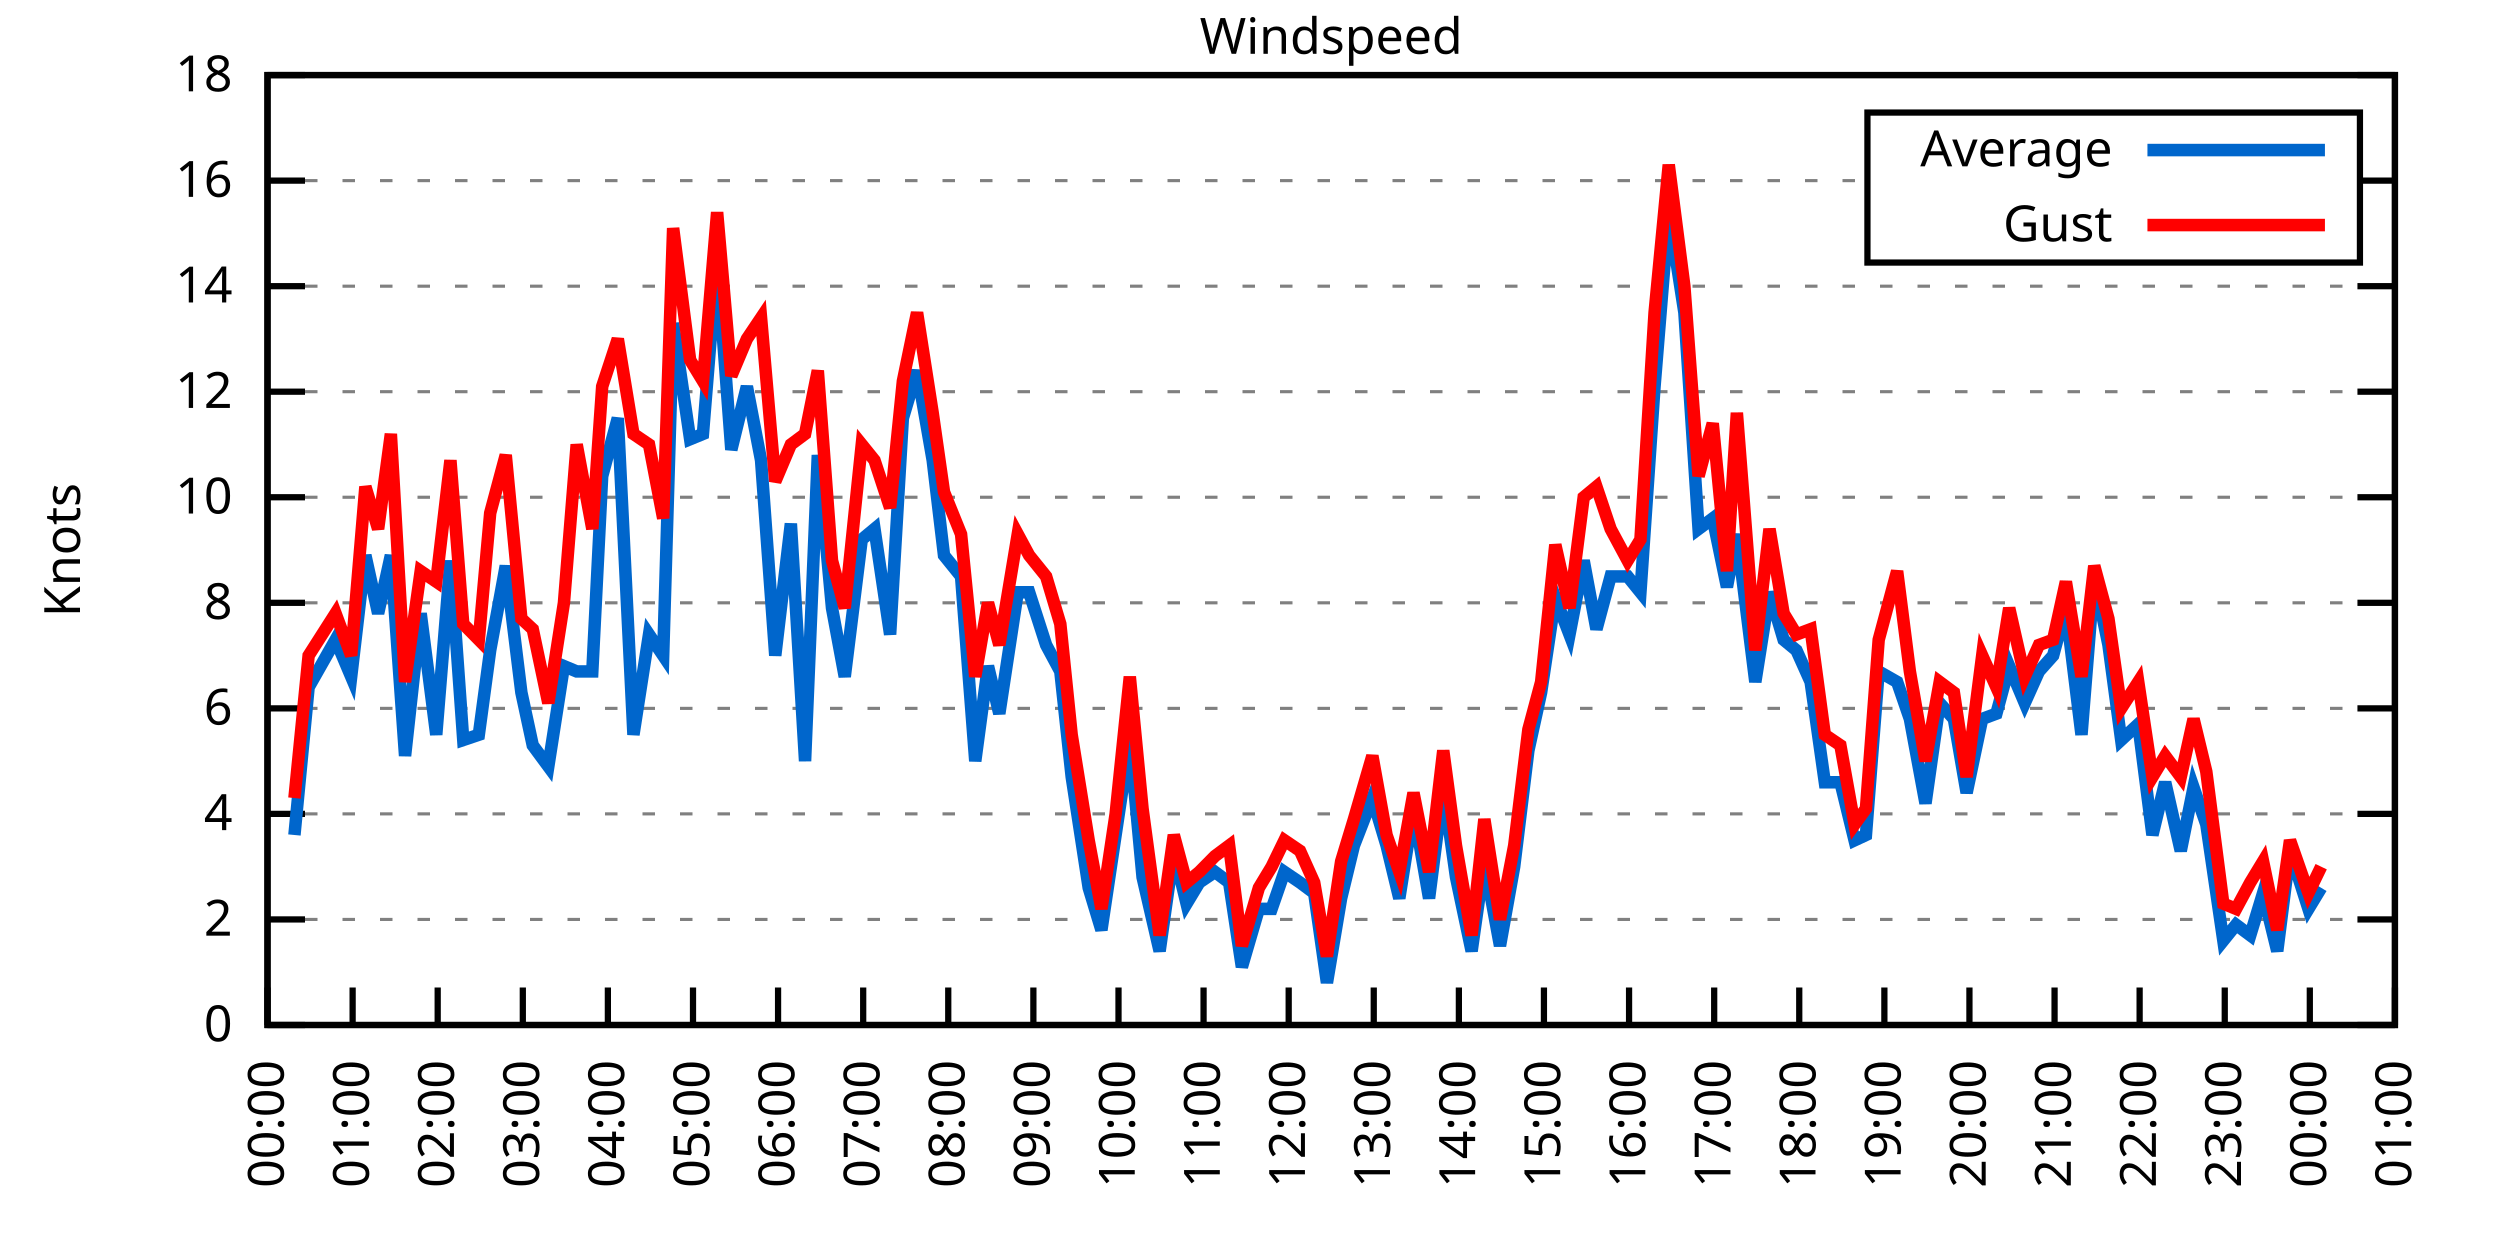
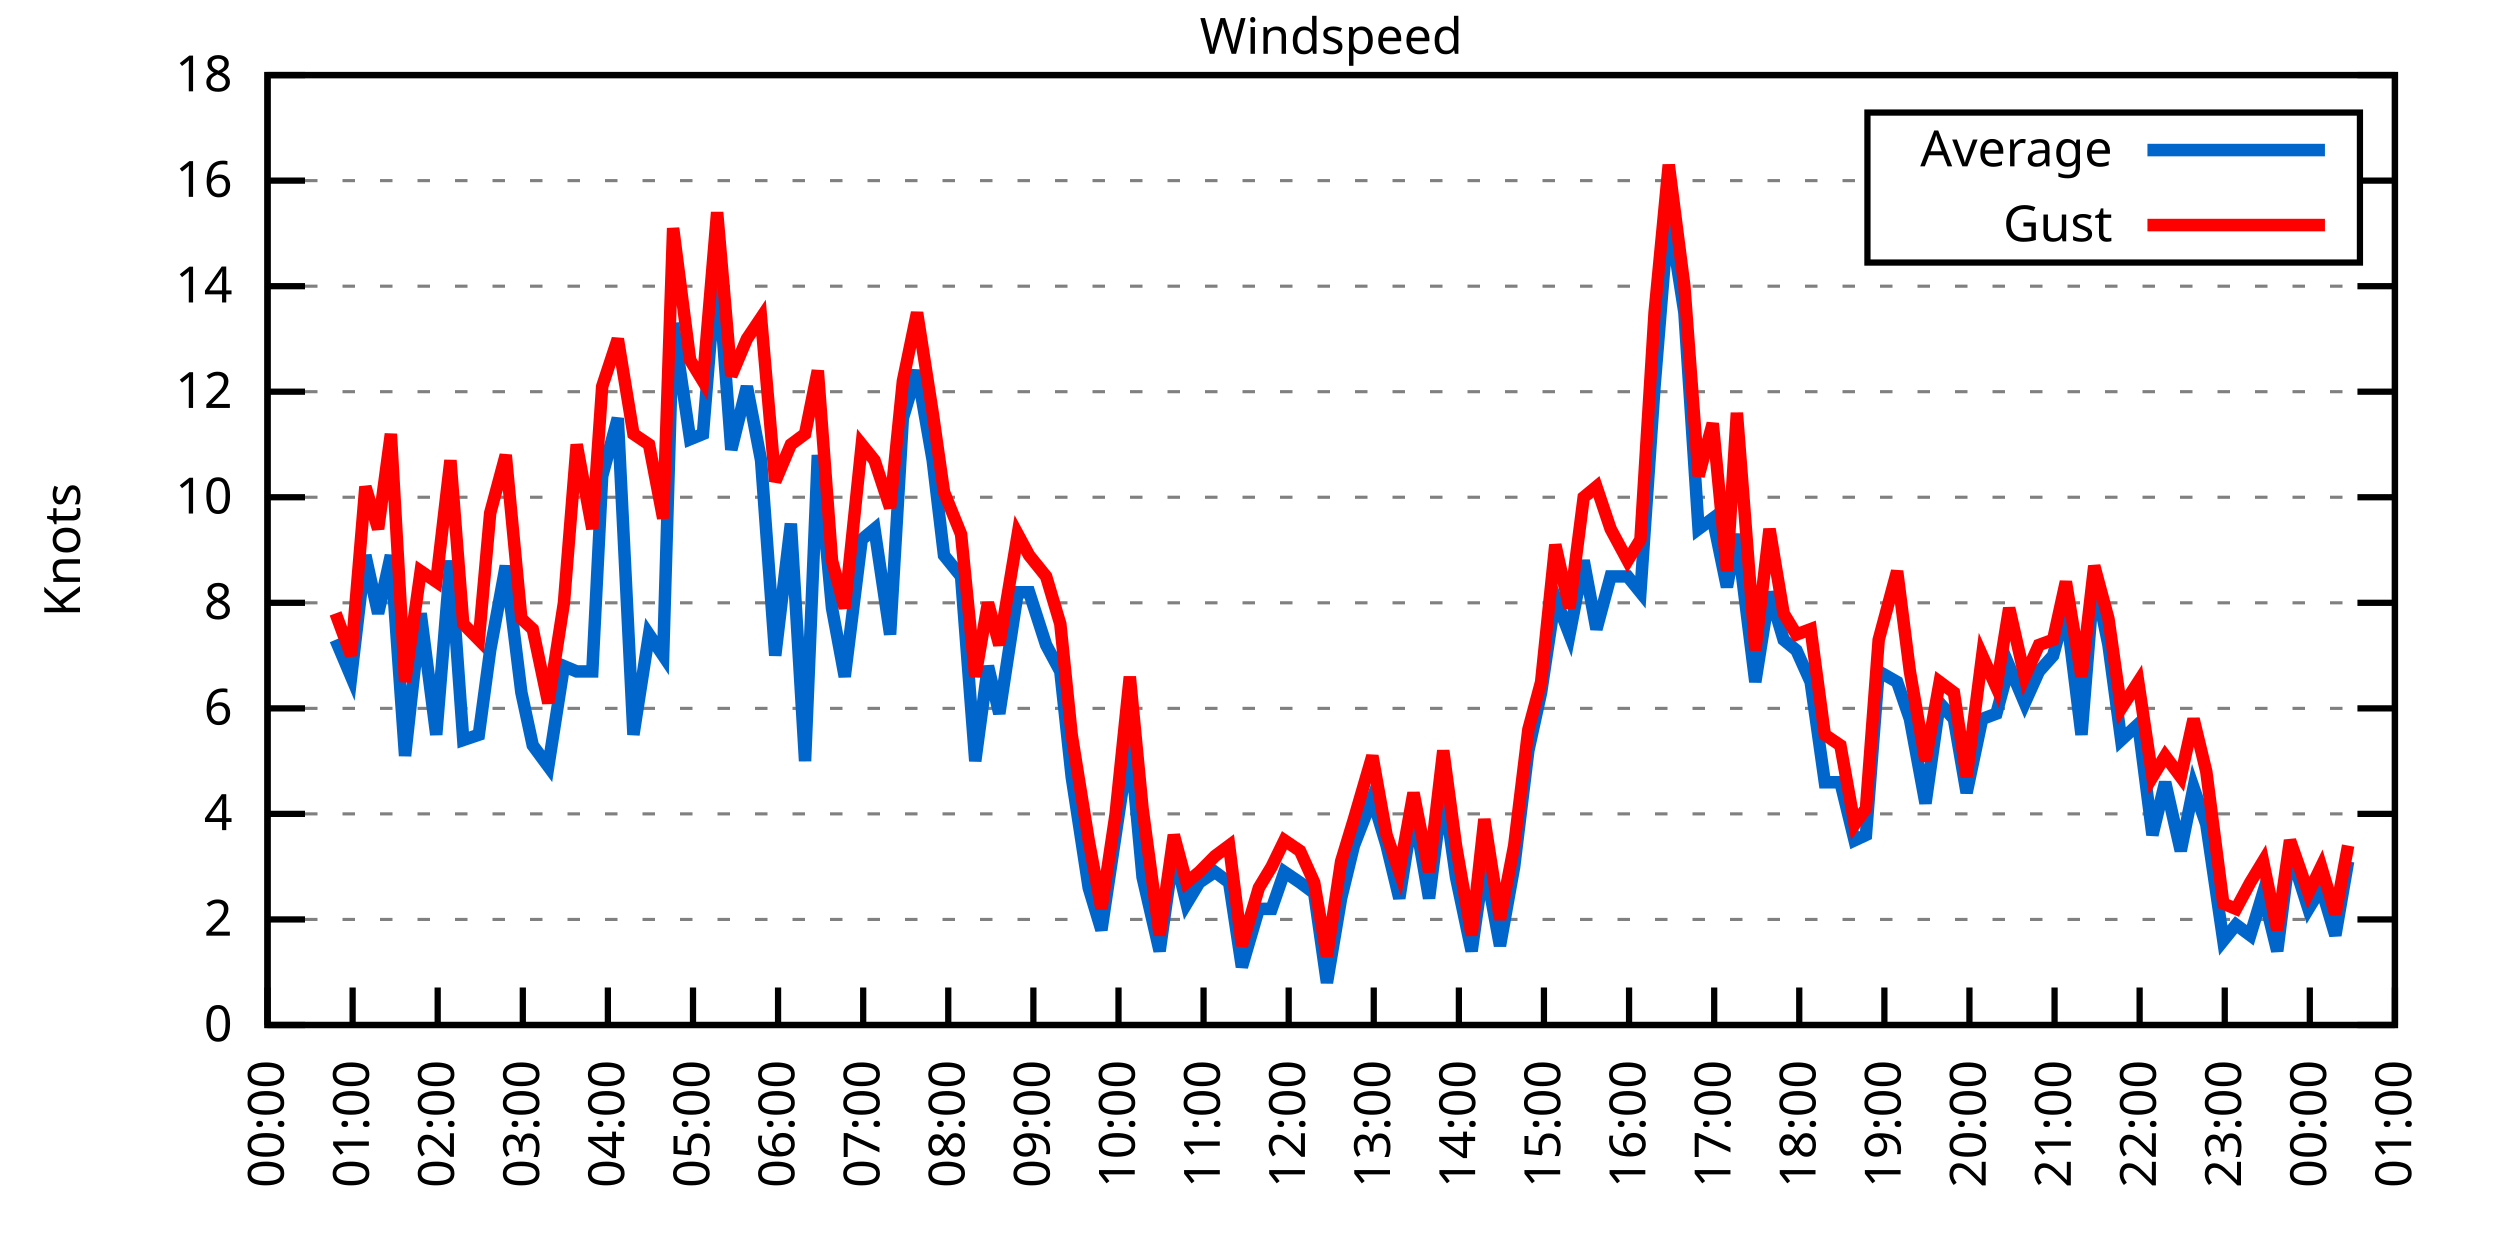
<svg xmlns="http://www.w3.org/2000/svg" xmlns:xlink="http://www.w3.org/1999/xlink" width="400" height="200" viewBox="0 0 400 200">
  <g id="gnuplot_canvas">
    <rect x="0" y="0" width="400" height="200" fill="none" />
    <defs>
      <circle id="gpDot" r="0.5" stroke-width="0.5" stroke="currentColor" />
      <path id="gpPt0" stroke-width="0.333" stroke="currentColor" d="M-1,0 h2 M0,-1 v2" />
      <path id="gpPt1" stroke-width="0.333" stroke="currentColor" d="M-1,-1 L1,1 M1,-1 L-1,1" />
      <path id="gpPt2" stroke-width="0.333" stroke="currentColor" d="M-1,0 L1,0 M0,-1 L0,1 M-1,-1 L1,1 M-1,1 L1,-1" />
      <rect id="gpPt3" stroke-width="0.333" stroke="currentColor" x="-1" y="-1" width="2" height="2" />
      <rect id="gpPt4" stroke-width="0.333" stroke="currentColor" fill="currentColor" x="-1" y="-1" width="2" height="2" />
      <circle id="gpPt5" stroke-width="0.333" stroke="currentColor" cx="0" cy="0" r="1" />
      <use xlink:href="#gpPt5" id="gpPt6" fill="currentColor" stroke="none" />
      <path id="gpPt7" stroke-width="0.333" stroke="currentColor" d="M0,-1.33 L-1.33,0.67 L1.33,0.67 z" />
      <use xlink:href="#gpPt7" id="gpPt8" fill="currentColor" stroke="none" />
      <use xlink:href="#gpPt7" id="gpPt9" stroke="currentColor" transform="rotate(180)" />
      <use xlink:href="#gpPt9" id="gpPt10" fill="currentColor" stroke="none" />
      <use xlink:href="#gpPt3" id="gpPt11" stroke="currentColor" transform="rotate(45)" />
      <use xlink:href="#gpPt11" id="gpPt12" fill="currentColor" stroke="none" />
      <path id="gpPt13" stroke-width="0.333" stroke="currentColor" d="M0,1.330 L1.265,0.411 L0.782,-1.067 L-0.782,-1.076 L-1.265,0.411 z" />
      <use xlink:href="#gpPt13" id="gpPt14" fill="currentColor" stroke="none" />
      <filter id="textbox" filterUnits="objectBoundingBox" x="0" y="0" height="1" width="1">
        <feFlood flood-color="white" flood-opacity="1" result="bgnd" />
        <feComposite in="SourceGraphic" in2="bgnd" operator="atop" />
      </filter>
      <filter id="greybox" filterUnits="objectBoundingBox" x="0" y="0" height="1" width="1">
        <feFlood flood-color="lightgrey" flood-opacity="1" result="grey" />
        <feComposite in="SourceGraphic" in2="grey" operator="atop" />
      </filter>
    </defs>
    <g fill="none" color="white" stroke="currentColor" stroke-width="1.00" stroke-linecap="butt" stroke-linejoin="miter">
</g>
    <g fill="none" color="black" stroke="currentColor" stroke-width="1.00" stroke-linecap="butt" stroke-linejoin="miter">
      <g stroke="none" shape-rendering="crispEdges">
        <polygon fill="rgb(255, 255, 255)" points="42.80,164.00 383.18,164.00 383.18,12.02 42.80,12.02 " />
      </g>
    </g>
    <g fill="none" color="black" stroke="currentColor" stroke-width="1.00" stroke-linecap="butt" stroke-linejoin="miter">
</g>
    <g fill="none" color="black" stroke="black" stroke-width="0.50" stroke-linecap="butt" stroke-linejoin="miter">
</g>
    <g fill="none" color="gray" stroke="currentColor" stroke-width="0.50" stroke-linecap="butt" stroke-linejoin="miter">
      <path stroke="gray" stroke-dasharray="2,4" class="gridline" d="M42.80,164.00 L383.19,164.00  " />
    </g>
    <g fill="none" color="gray" stroke="gray" stroke-width="1.00" stroke-linecap="butt" stroke-linejoin="miter">
</g>
    <g fill="none" color="black" stroke="currentColor" stroke-width="1.00" stroke-linecap="butt" stroke-linejoin="miter">
      <path stroke="black" d="M42.80,164.00 L48.80,164.00 M383.19,164.00 L377.19,164.00  " />
      <g transform="translate(37.20,166.60)" stroke="none" fill="black" font-family="Sans" font-size="8.00" text-anchor="end">
        <text>
          <tspan font-family="Sans"> 0</tspan>
        </text>
      </g>
    </g>
    <g fill="none" color="black" stroke="currentColor" stroke-width="1.00" stroke-linecap="butt" stroke-linejoin="miter">
</g>
    <g fill="none" color="black" stroke="black" stroke-width="0.50" stroke-linecap="butt" stroke-linejoin="miter">
</g>
    <g fill="none" color="gray" stroke="currentColor" stroke-width="0.50" stroke-linecap="butt" stroke-linejoin="miter">
      <path stroke="gray" stroke-dasharray="2,4" class="gridline" d="M42.80,147.11 L383.19,147.11  " />
    </g>
    <g fill="none" color="gray" stroke="gray" stroke-width="1.00" stroke-linecap="butt" stroke-linejoin="miter">
</g>
    <g fill="none" color="black" stroke="currentColor" stroke-width="1.00" stroke-linecap="butt" stroke-linejoin="miter">
      <path stroke="black" d="M42.80,147.11 L48.80,147.11 M383.19,147.11 L377.19,147.11  " />
      <g transform="translate(37.20,149.71)" stroke="none" fill="black" font-family="Sans" font-size="8.00" text-anchor="end">
        <text>
          <tspan font-family="Sans"> 2</tspan>
        </text>
      </g>
    </g>
    <g fill="none" color="black" stroke="currentColor" stroke-width="1.00" stroke-linecap="butt" stroke-linejoin="miter">
</g>
    <g fill="none" color="black" stroke="black" stroke-width="0.50" stroke-linecap="butt" stroke-linejoin="miter">
</g>
    <g fill="none" color="gray" stroke="currentColor" stroke-width="0.50" stroke-linecap="butt" stroke-linejoin="miter">
      <path stroke="gray" stroke-dasharray="2,4" class="gridline" d="M42.80,130.22 L383.19,130.22  " />
    </g>
    <g fill="none" color="gray" stroke="gray" stroke-width="1.00" stroke-linecap="butt" stroke-linejoin="miter">
</g>
    <g fill="none" color="black" stroke="currentColor" stroke-width="1.00" stroke-linecap="butt" stroke-linejoin="miter">
      <path stroke="black" d="M42.80,130.22 L48.80,130.22 M383.19,130.22 L377.19,130.22  " />
      <g transform="translate(37.20,132.82)" stroke="none" fill="black" font-family="Sans" font-size="8.00" text-anchor="end">
        <text>
          <tspan font-family="Sans"> 4</tspan>
        </text>
      </g>
    </g>
    <g fill="none" color="black" stroke="currentColor" stroke-width="1.00" stroke-linecap="butt" stroke-linejoin="miter">
</g>
    <g fill="none" color="black" stroke="black" stroke-width="0.50" stroke-linecap="butt" stroke-linejoin="miter">
</g>
    <g fill="none" color="gray" stroke="currentColor" stroke-width="0.50" stroke-linecap="butt" stroke-linejoin="miter">
      <path stroke="gray" stroke-dasharray="2,4" class="gridline" d="M42.80,113.34 L383.19,113.34  " />
    </g>
    <g fill="none" color="gray" stroke="gray" stroke-width="1.00" stroke-linecap="butt" stroke-linejoin="miter">
</g>
    <g fill="none" color="black" stroke="currentColor" stroke-width="1.00" stroke-linecap="butt" stroke-linejoin="miter">
      <path stroke="black" d="M42.80,113.34 L48.80,113.34 M383.19,113.34 L377.19,113.34  " />
      <g transform="translate(37.20,115.94)" stroke="none" fill="black" font-family="Sans" font-size="8.00" text-anchor="end">
        <text>
          <tspan font-family="Sans"> 6</tspan>
        </text>
      </g>
    </g>
    <g fill="none" color="black" stroke="currentColor" stroke-width="1.00" stroke-linecap="butt" stroke-linejoin="miter">
</g>
    <g fill="none" color="black" stroke="black" stroke-width="0.50" stroke-linecap="butt" stroke-linejoin="miter">
</g>
    <g fill="none" color="gray" stroke="currentColor" stroke-width="0.50" stroke-linecap="butt" stroke-linejoin="miter">
      <path stroke="gray" stroke-dasharray="2,4" class="gridline" d="M42.80,96.45 L383.19,96.45  " />
    </g>
    <g fill="none" color="gray" stroke="gray" stroke-width="1.00" stroke-linecap="butt" stroke-linejoin="miter">
</g>
    <g fill="none" color="black" stroke="currentColor" stroke-width="1.00" stroke-linecap="butt" stroke-linejoin="miter">
      <path stroke="black" d="M42.80,96.45 L48.80,96.45 M383.19,96.45 L377.19,96.45  " />
      <g transform="translate(37.20,99.05)" stroke="none" fill="black" font-family="Sans" font-size="8.00" text-anchor="end">
        <text>
          <tspan font-family="Sans"> 8</tspan>
        </text>
      </g>
    </g>
    <g fill="none" color="black" stroke="currentColor" stroke-width="1.00" stroke-linecap="butt" stroke-linejoin="miter">
</g>
    <g fill="none" color="black" stroke="black" stroke-width="0.50" stroke-linecap="butt" stroke-linejoin="miter">
</g>
    <g fill="none" color="gray" stroke="currentColor" stroke-width="0.50" stroke-linecap="butt" stroke-linejoin="miter">
      <path stroke="gray" stroke-dasharray="2,4" class="gridline" d="M42.80,79.56 L383.19,79.56  " />
    </g>
    <g fill="none" color="gray" stroke="gray" stroke-width="1.00" stroke-linecap="butt" stroke-linejoin="miter">
</g>
    <g fill="none" color="black" stroke="currentColor" stroke-width="1.00" stroke-linecap="butt" stroke-linejoin="miter">
      <path stroke="black" d="M42.80,79.56 L48.80,79.56 M383.19,79.56 L377.19,79.56  " />
      <g transform="translate(37.20,82.16)" stroke="none" fill="black" font-family="Sans" font-size="8.00" text-anchor="end">
        <text>
          <tspan font-family="Sans"> 10</tspan>
        </text>
      </g>
    </g>
    <g fill="none" color="black" stroke="currentColor" stroke-width="1.00" stroke-linecap="butt" stroke-linejoin="miter">
</g>
    <g fill="none" color="black" stroke="black" stroke-width="0.50" stroke-linecap="butt" stroke-linejoin="miter">
</g>
    <g fill="none" color="gray" stroke="currentColor" stroke-width="0.50" stroke-linecap="butt" stroke-linejoin="miter">
      <path stroke="gray" stroke-dasharray="2,4" class="gridline" d="M42.80,62.67 L383.19,62.67  " />
    </g>
    <g fill="none" color="gray" stroke="gray" stroke-width="1.00" stroke-linecap="butt" stroke-linejoin="miter">
</g>
    <g fill="none" color="black" stroke="currentColor" stroke-width="1.00" stroke-linecap="butt" stroke-linejoin="miter">
      <path stroke="black" d="M42.80,62.67 L48.80,62.67 M383.19,62.67 L377.19,62.67  " />
      <g transform="translate(37.20,65.27)" stroke="none" fill="black" font-family="Sans" font-size="8.00" text-anchor="end">
        <text>
          <tspan font-family="Sans"> 12</tspan>
        </text>
      </g>
    </g>
    <g fill="none" color="black" stroke="currentColor" stroke-width="1.00" stroke-linecap="butt" stroke-linejoin="miter">
</g>
    <g fill="none" color="black" stroke="black" stroke-width="0.50" stroke-linecap="butt" stroke-linejoin="miter">
</g>
    <g fill="none" color="gray" stroke="currentColor" stroke-width="0.50" stroke-linecap="butt" stroke-linejoin="miter">
      <path stroke="gray" stroke-dasharray="2,4" class="gridline" d="M42.80,45.79 L383.19,45.79  " />
    </g>
    <g fill="none" color="gray" stroke="gray" stroke-width="1.00" stroke-linecap="butt" stroke-linejoin="miter">
</g>
    <g fill="none" color="black" stroke="currentColor" stroke-width="1.00" stroke-linecap="butt" stroke-linejoin="miter">
      <path stroke="black" d="M42.80,45.79 L48.80,45.79 M383.19,45.79 L377.19,45.79  " />
      <g transform="translate(37.20,48.39)" stroke="none" fill="black" font-family="Sans" font-size="8.00" text-anchor="end">
        <text>
          <tspan font-family="Sans"> 14</tspan>
        </text>
      </g>
    </g>
    <g fill="none" color="black" stroke="currentColor" stroke-width="1.00" stroke-linecap="butt" stroke-linejoin="miter">
</g>
    <g fill="none" color="black" stroke="black" stroke-width="0.50" stroke-linecap="butt" stroke-linejoin="miter">
</g>
    <g fill="none" color="gray" stroke="currentColor" stroke-width="0.50" stroke-linecap="butt" stroke-linejoin="miter">
      <path stroke="gray" stroke-dasharray="2,4" class="gridline" d="M42.80,28.90 L298.79,28.90 M377.59,28.90 L383.19,28.90  " />
    </g>
    <g fill="none" color="gray" stroke="gray" stroke-width="1.00" stroke-linecap="butt" stroke-linejoin="miter">
</g>
    <g fill="none" color="black" stroke="currentColor" stroke-width="1.00" stroke-linecap="butt" stroke-linejoin="miter">
      <path stroke="black" d="M42.80,28.90 L48.80,28.90 M383.19,28.90 L377.19,28.90  " />
      <g transform="translate(37.20,31.50)" stroke="none" fill="black" font-family="Sans" font-size="8.00" text-anchor="end">
        <text>
          <tspan font-family="Sans"> 16</tspan>
        </text>
      </g>
    </g>
    <g fill="none" color="black" stroke="currentColor" stroke-width="1.00" stroke-linecap="butt" stroke-linejoin="miter">
</g>
    <g fill="none" color="black" stroke="black" stroke-width="0.50" stroke-linecap="butt" stroke-linejoin="miter">
</g>
    <g fill="none" color="gray" stroke="currentColor" stroke-width="0.50" stroke-linecap="butt" stroke-linejoin="miter">
      <path stroke="gray" stroke-dasharray="2,4" class="gridline" d="M42.80,12.01 L383.19,12.01  " />
    </g>
    <g fill="none" color="gray" stroke="gray" stroke-width="1.00" stroke-linecap="butt" stroke-linejoin="miter">
</g>
    <g fill="none" color="black" stroke="currentColor" stroke-width="1.00" stroke-linecap="butt" stroke-linejoin="miter">
      <path stroke="black" d="M42.80,12.01 L48.80,12.01 M383.19,12.01 L377.19,12.01  " />
      <g transform="translate(37.20,14.61)" stroke="none" fill="black" font-family="Sans" font-size="8.00" text-anchor="end">
        <text>
          <tspan font-family="Sans"> 18</tspan>
        </text>
      </g>
    </g>
    <g fill="none" color="black" stroke="currentColor" stroke-width="1.00" stroke-linecap="butt" stroke-linejoin="miter">
      <path stroke="black" d="M42.80,164.00 L42.80,158.00  " />
      <g transform="translate(45.40,169.60) rotate(270.00)" stroke="none" fill="black" font-family="Sans" font-size="8.00" text-anchor="end">
        <text>
          <tspan font-family="Sans">00:00</tspan>
        </text>
      </g>
    </g>
    <g fill="none" color="black" stroke="currentColor" stroke-width="1.00" stroke-linecap="butt" stroke-linejoin="miter">
      <path stroke="black" d="M56.42,164.00 L56.42,158.00  " />
      <g transform="translate(59.02,169.60) rotate(270.00)" stroke="none" fill="black" font-family="Sans" font-size="8.00" text-anchor="end">
        <text>
          <tspan font-family="Sans">01:00</tspan>
        </text>
      </g>
    </g>
    <g fill="none" color="black" stroke="currentColor" stroke-width="1.00" stroke-linecap="butt" stroke-linejoin="miter">
      <path stroke="black" d="M70.03,164.00 L70.03,158.00  " />
      <g transform="translate(72.63,169.60) rotate(270.00)" stroke="none" fill="black" font-family="Sans" font-size="8.00" text-anchor="end">
        <text>
          <tspan font-family="Sans">02:00</tspan>
        </text>
      </g>
    </g>
    <g fill="none" color="black" stroke="currentColor" stroke-width="1.00" stroke-linecap="butt" stroke-linejoin="miter">
      <path stroke="black" d="M83.65,164.00 L83.65,158.00  " />
      <g transform="translate(86.25,169.60) rotate(270.00)" stroke="none" fill="black" font-family="Sans" font-size="8.00" text-anchor="end">
        <text>
          <tspan font-family="Sans">03:00</tspan>
        </text>
      </g>
    </g>
    <g fill="none" color="black" stroke="currentColor" stroke-width="1.00" stroke-linecap="butt" stroke-linejoin="miter">
      <path stroke="black" d="M97.26,164.00 L97.26,158.00  " />
      <g transform="translate(99.86,169.60) rotate(270.00)" stroke="none" fill="black" font-family="Sans" font-size="8.00" text-anchor="end">
        <text>
          <tspan font-family="Sans">04:00</tspan>
        </text>
      </g>
    </g>
    <g fill="none" color="black" stroke="currentColor" stroke-width="1.00" stroke-linecap="butt" stroke-linejoin="miter">
      <path stroke="black" d="M110.88,164.00 L110.88,158.00  " />
      <g transform="translate(113.48,169.60) rotate(270.00)" stroke="none" fill="black" font-family="Sans" font-size="8.00" text-anchor="end">
        <text>
          <tspan font-family="Sans">05:00</tspan>
        </text>
      </g>
    </g>
    <g fill="none" color="black" stroke="currentColor" stroke-width="1.00" stroke-linecap="butt" stroke-linejoin="miter">
      <path stroke="black" d="M124.49,164.00 L124.49,158.00  " />
      <g transform="translate(127.09,169.60) rotate(270.00)" stroke="none" fill="black" font-family="Sans" font-size="8.00" text-anchor="end">
        <text>
          <tspan font-family="Sans">06:00</tspan>
        </text>
      </g>
    </g>
    <g fill="none" color="black" stroke="currentColor" stroke-width="1.00" stroke-linecap="butt" stroke-linejoin="miter">
      <path stroke="black" d="M138.11,164.00 L138.11,158.00  " />
      <g transform="translate(140.71,169.60) rotate(270.00)" stroke="none" fill="black" font-family="Sans" font-size="8.00" text-anchor="end">
        <text>
          <tspan font-family="Sans">07:00</tspan>
        </text>
      </g>
    </g>
    <g fill="none" color="black" stroke="currentColor" stroke-width="1.00" stroke-linecap="butt" stroke-linejoin="miter">
      <path stroke="black" d="M151.72,164.00 L151.72,158.00  " />
      <g transform="translate(154.32,169.60) rotate(270.00)" stroke="none" fill="black" font-family="Sans" font-size="8.00" text-anchor="end">
        <text>
          <tspan font-family="Sans">08:00</tspan>
        </text>
      </g>
    </g>
    <g fill="none" color="black" stroke="currentColor" stroke-width="1.00" stroke-linecap="butt" stroke-linejoin="miter">
      <path stroke="black" d="M165.34,164.00 L165.34,158.00  " />
      <g transform="translate(167.94,169.60) rotate(270.00)" stroke="none" fill="black" font-family="Sans" font-size="8.00" text-anchor="end">
        <text>
          <tspan font-family="Sans">09:00</tspan>
        </text>
      </g>
    </g>
    <g fill="none" color="black" stroke="currentColor" stroke-width="1.00" stroke-linecap="butt" stroke-linejoin="miter">
      <path stroke="black" d="M178.96,164.00 L178.96,158.00  " />
      <g transform="translate(181.56,169.60) rotate(270.00)" stroke="none" fill="black" font-family="Sans" font-size="8.00" text-anchor="end">
        <text>
          <tspan font-family="Sans">10:00</tspan>
        </text>
      </g>
    </g>
    <g fill="none" color="black" stroke="currentColor" stroke-width="1.00" stroke-linecap="butt" stroke-linejoin="miter">
      <path stroke="black" d="M192.57,164.00 L192.57,158.00  " />
      <g transform="translate(195.17,169.60) rotate(270.00)" stroke="none" fill="black" font-family="Sans" font-size="8.00" text-anchor="end">
        <text>
          <tspan font-family="Sans">11:00</tspan>
        </text>
      </g>
    </g>
    <g fill="none" color="black" stroke="currentColor" stroke-width="1.00" stroke-linecap="butt" stroke-linejoin="miter">
      <path stroke="black" d="M206.19,164.00 L206.19,158.00  " />
      <g transform="translate(208.79,169.60) rotate(270.00)" stroke="none" fill="black" font-family="Sans" font-size="8.00" text-anchor="end">
        <text>
          <tspan font-family="Sans">12:00</tspan>
        </text>
      </g>
    </g>
    <g fill="none" color="black" stroke="currentColor" stroke-width="1.00" stroke-linecap="butt" stroke-linejoin="miter">
      <path stroke="black" d="M219.80,164.00 L219.80,158.00  " />
      <g transform="translate(222.40,169.60) rotate(270.00)" stroke="none" fill="black" font-family="Sans" font-size="8.00" text-anchor="end">
        <text>
          <tspan font-family="Sans">13:00</tspan>
        </text>
      </g>
    </g>
    <g fill="none" color="black" stroke="currentColor" stroke-width="1.00" stroke-linecap="butt" stroke-linejoin="miter">
      <path stroke="black" d="M233.42,164.00 L233.42,158.00  " />
      <g transform="translate(236.02,169.60) rotate(270.00)" stroke="none" fill="black" font-family="Sans" font-size="8.00" text-anchor="end">
        <text>
          <tspan font-family="Sans">14:00</tspan>
        </text>
      </g>
    </g>
    <g fill="none" color="black" stroke="currentColor" stroke-width="1.00" stroke-linecap="butt" stroke-linejoin="miter">
      <path stroke="black" d="M247.03,164.00 L247.03,158.00  " />
      <g transform="translate(249.63,169.60) rotate(270.00)" stroke="none" fill="black" font-family="Sans" font-size="8.00" text-anchor="end">
        <text>
          <tspan font-family="Sans">15:00</tspan>
        </text>
      </g>
    </g>
    <g fill="none" color="black" stroke="currentColor" stroke-width="1.00" stroke-linecap="butt" stroke-linejoin="miter">
      <path stroke="black" d="M260.65,164.00 L260.65,158.00  " />
      <g transform="translate(263.25,169.60) rotate(270.00)" stroke="none" fill="black" font-family="Sans" font-size="8.00" text-anchor="end">
        <text>
          <tspan font-family="Sans">16:00</tspan>
        </text>
      </g>
    </g>
    <g fill="none" color="black" stroke="currentColor" stroke-width="1.00" stroke-linecap="butt" stroke-linejoin="miter">
      <path stroke="black" d="M274.27,164.00 L274.27,158.00  " />
      <g transform="translate(276.87,169.60) rotate(270.00)" stroke="none" fill="black" font-family="Sans" font-size="8.00" text-anchor="end">
        <text>
          <tspan font-family="Sans">17:00</tspan>
        </text>
      </g>
    </g>
    <g fill="none" color="black" stroke="currentColor" stroke-width="1.00" stroke-linecap="butt" stroke-linejoin="miter">
      <path stroke="black" d="M287.88,164.00 L287.88,158.00  " />
      <g transform="translate(290.48,169.60) rotate(270.00)" stroke="none" fill="black" font-family="Sans" font-size="8.00" text-anchor="end">
        <text>
          <tspan font-family="Sans">18:00</tspan>
        </text>
      </g>
    </g>
    <g fill="none" color="black" stroke="currentColor" stroke-width="1.00" stroke-linecap="butt" stroke-linejoin="miter">
      <path stroke="black" d="M301.50,164.00 L301.50,158.00  " />
      <g transform="translate(304.10,169.60) rotate(270.00)" stroke="none" fill="black" font-family="Sans" font-size="8.00" text-anchor="end">
        <text>
          <tspan font-family="Sans">19:00</tspan>
        </text>
      </g>
    </g>
    <g fill="none" color="black" stroke="currentColor" stroke-width="1.00" stroke-linecap="butt" stroke-linejoin="miter">
      <path stroke="black" d="M315.11,164.00 L315.11,158.00  " />
      <g transform="translate(317.71,169.60) rotate(270.00)" stroke="none" fill="black" font-family="Sans" font-size="8.00" text-anchor="end">
        <text>
          <tspan font-family="Sans">20:00</tspan>
        </text>
      </g>
    </g>
    <g fill="none" color="black" stroke="currentColor" stroke-width="1.00" stroke-linecap="butt" stroke-linejoin="miter">
      <path stroke="black" d="M328.73,164.00 L328.73,158.00  " />
      <g transform="translate(331.33,169.60) rotate(270.00)" stroke="none" fill="black" font-family="Sans" font-size="8.00" text-anchor="end">
        <text>
          <tspan font-family="Sans">21:00</tspan>
        </text>
      </g>
    </g>
    <g fill="none" color="black" stroke="currentColor" stroke-width="1.00" stroke-linecap="butt" stroke-linejoin="miter">
      <path stroke="black" d="M342.34,164.00 L342.34,158.00  " />
      <g transform="translate(344.94,169.60) rotate(270.00)" stroke="none" fill="black" font-family="Sans" font-size="8.00" text-anchor="end">
        <text>
          <tspan font-family="Sans">22:00</tspan>
        </text>
      </g>
    </g>
    <g fill="none" color="black" stroke="currentColor" stroke-width="1.00" stroke-linecap="butt" stroke-linejoin="miter">
      <path stroke="black" d="M355.96,164.00 L355.96,158.00  " />
      <g transform="translate(358.56,169.60) rotate(270.00)" stroke="none" fill="black" font-family="Sans" font-size="8.00" text-anchor="end">
        <text>
          <tspan font-family="Sans">23:00</tspan>
        </text>
      </g>
    </g>
    <g fill="none" color="black" stroke="currentColor" stroke-width="1.00" stroke-linecap="butt" stroke-linejoin="miter">
      <path stroke="black" d="M369.57,164.00 L369.57,158.00  " />
      <g transform="translate(372.17,169.60) rotate(270.00)" stroke="none" fill="black" font-family="Sans" font-size="8.00" text-anchor="end">
        <text>
          <tspan font-family="Sans">00:00</tspan>
        </text>
      </g>
    </g>
    <g fill="none" color="black" stroke="currentColor" stroke-width="1.00" stroke-linecap="butt" stroke-linejoin="miter">
      <path stroke="black" d="M383.19,164.00 L383.19,158.00  " />
      <g transform="translate(385.79,169.60) rotate(270.00)" stroke="none" fill="black" font-family="Sans" font-size="8.00" text-anchor="end">
        <text>
          <tspan font-family="Sans">01:00</tspan>
        </text>
      </g>
    </g>
    <g fill="none" color="black" stroke="currentColor" stroke-width="1.00" stroke-linecap="butt" stroke-linejoin="miter">
</g>
    <g fill="none" color="black" stroke="currentColor" stroke-width="1.00" stroke-linecap="butt" stroke-linejoin="miter">
      <path stroke="black" d="M42.80,12.01 L42.80,164.00 L383.19,164.00 L383.19,12.01 L42.80,12.01 Z  " />
    </g>
    <g fill="none" color="black" stroke="currentColor" stroke-width="1.00" stroke-linecap="butt" stroke-linejoin="miter">
</g>
    <g fill="none" color="black" stroke="currentColor" stroke-width="1.00" stroke-linecap="butt" stroke-linejoin="miter">
      <path stroke="black" d="M298.79,42.01 L298.79,18.01 L377.59,18.01 L377.59,42.01 L298.79,42.01 Z  " />
    </g>
    <g id="Windspeed_plot_1">
      <g fill="none" color="white" stroke="black" stroke-width="2.00" stroke-linecap="butt" stroke-linejoin="miter">
</g>
      <g fill="none" color="black" stroke="currentColor" stroke-width="2.00" stroke-linecap="butt" stroke-linejoin="miter">
        <g transform="translate(337.99,26.61)" stroke="none" fill="black" font-family="Sans" font-size="8.00" text-anchor="end">
          <text>
            <tspan font-family="Sans">Average</tspan>
          </text>
        </g>
      </g>
      <g fill="none" color="black" stroke="currentColor" stroke-width="2.00" stroke-linecap="butt" stroke-linejoin="miter">
-         <path stroke="rgb(  0, 102, 204)" d="M343.59,24.01 L371.99,24.01 M47.11,133.60 L49.38,109.96 L53.69,102.36 L56.19,108.27 L58.46,88.85 L60.50,98.14   L62.54,88.85 L64.81,120.94 L67.31,98.14 L69.80,117.56 L72.07,89.69 L74.12,118.40 L76.61,117.56 L78.43,104.05   L80.92,90.54 L83.42,110.80 L85.24,119.25 L87.73,122.62 L90.23,106.58 L92.27,107.43 L94.77,107.43 L96.35,76.18   L98.85,66.90 L101.35,117.56 L103.84,101.52 L106.11,104.89 L107.70,51.70 L110.42,70.27 L112.47,69.43 L114.74,41.56   L117.01,71.96 L119.50,61.83 L121.77,73.65 L124.04,104.89 L126.54,83.78 L128.81,121.78 L130.85,72.81 L133.12,97.29   L135.16,108.27 L137.88,86.32 L139.92,84.63 L142.42,101.52 L144.46,66.90 L146.73,59.30 L149.23,73.65 L151.04,88.85   L153.77,92.23 L156.04,121.78 L158.08,106.58 L159.89,114.18 L162.84,94.76 L164.66,94.76 L167.38,103.20 L169.65,107.43   L171.47,124.31 L174.19,142.05 L176.23,148.80 L178.50,133.60 L180.77,118.40 L182.81,140.36 L185.54,152.18 L187.81,136.14   L189.85,144.58 L191.89,141.20 L194.39,139.51 L196.66,141.20 L198.70,154.71 L201.42,145.42 L203.46,145.42 L205.51,139.51   L208.00,141.20 L210.27,142.89 L212.31,157.24 L214.58,143.73 L216.63,135.29 L219.58,127.69 L221.85,135.29 L223.89,143.73   L226.16,129.38 L228.65,143.73 L230.92,126.00 L232.96,140.36 L235.46,152.18 L237.50,137.82 L240.00,151.33 L242.27,138.67   L244.54,120.09 L246.58,110.80 L248.85,95.60 L251.12,101.52 L253.39,89.69 L255.43,100.67 L257.70,92.23 L260.42,92.23   L262.47,94.76 L264.73,61.83 L267.00,33.96 L269.50,50.01 L271.77,84.63 L274.04,82.94 L276.31,93.92 L277.90,85.47   L280.85,109.11 L283.12,94.76 L285.38,102.36 L287.43,104.05 L289.70,109.11 L291.97,125.16 L294.46,125.16 L296.73,134.45   L298.55,133.60 L300.59,107.43 L303.54,109.11 L305.58,115.03 L308.08,128.54 L310.35,112.49 L312.62,115.03 L314.66,126.85   L317.15,115.03 L319.42,114.18 L321.47,106.58 L323.96,112.49 L326.23,107.43 L328.50,104.89 L330.54,97.29 L333.04,117.56   L335.08,92.23 L337.35,103.20 L339.39,118.40 L342.12,115.87 L344.39,133.60 L346.43,125.16 L348.92,136.14 L350.97,126.00   L353.01,131.91 L355.73,150.49 L357.77,147.96 L360.04,149.65 L362.09,142.89 L364.36,152.18 L366.40,136.14 L369.35,145.42   L371.39,142.05  " />
+         <path stroke="rgb(  0, 102, 204)" d="M343.59,24.01 L371.99,24.01 M53.69,102.36 L56.19,108.27 L58.46,88.85 L60.50,98.14 L62.54,88.85 L64.81,120.94   L67.31,98.14 L69.80,117.56 L72.07,89.69 L74.12,118.40 L76.61,117.56 L78.43,104.05 L80.92,90.54 L83.42,110.80   L85.24,119.25 L87.73,122.62 L90.23,106.58 L92.27,107.43 L94.77,107.43 L96.35,76.18 L98.85,66.90 L101.35,117.56   L103.84,101.52 L106.11,104.89 L107.70,51.70 L110.42,70.27 L112.47,69.43 L114.74,41.56 L117.01,71.96 L119.50,61.83   L121.77,73.65 L124.04,104.89 L126.54,83.78 L128.81,121.78 L130.85,72.81 L133.12,97.29 L135.16,108.27 L137.88,86.32   L139.92,84.63 L142.42,101.52 L144.46,66.90 L146.73,59.30 L149.23,73.65 L151.04,88.85 L153.77,92.23 L156.04,121.78   L158.08,106.58 L159.89,114.18 L162.84,94.76 L164.66,94.76 L167.38,103.20 L169.65,107.43 L171.47,124.31 L174.19,142.05   L176.23,148.80 L178.50,133.60 L180.77,118.40 L182.81,140.36 L185.54,152.18 L187.81,136.14 L189.85,144.58 L191.89,141.20   L194.39,139.51 L196.66,141.20 L198.70,154.71 L201.42,145.42 L203.46,145.42 L205.51,139.51 L208.00,141.20 L210.27,142.89   L212.31,157.24 L214.58,143.73 L216.63,135.29 L219.58,127.69 L221.85,135.29 L223.89,143.73 L226.16,129.38 L228.65,143.73   L230.92,126.00 L232.96,140.36 L235.46,152.18 L237.50,137.82 L240.00,151.33 L242.27,138.67 L244.54,120.09 L246.58,110.80   L248.85,95.60 L251.12,101.52 L253.39,89.69 L255.43,100.67 L257.70,92.23 L260.42,92.23 L262.47,94.76 L264.73,61.83   L267.00,33.96 L269.50,50.01 L271.77,84.63 L274.04,82.94 L276.31,93.92 L277.90,85.47 L280.85,109.11 L283.12,94.76   L285.38,102.36 L287.43,104.05 L289.70,109.11 L291.97,125.16 L294.46,125.16 L296.73,134.45 L298.55,133.60 L300.59,107.43   L303.54,109.11 L305.58,115.03 L308.08,128.54 L310.35,112.49 L312.62,115.03 L314.66,126.85 L317.15,115.03 L319.42,114.18   L321.47,106.58 L323.96,112.49 L326.23,107.43 L328.50,104.89 L330.54,97.29 L333.04,117.56 L335.08,92.23 L337.35,103.20   L339.39,118.40 L342.12,115.87 L344.39,133.60 L346.43,125.16 L348.92,136.14 L350.97,126.00 L353.01,131.91 L355.73,150.49   L357.77,147.96 L360.04,149.65 L362.09,142.89 L364.36,152.18 L366.40,136.14 L369.35,145.42 L371.39,142.05 L373.66,149.65   L375.70,137.82  " />
      </g>
    </g>
    <g id="Windspeed_plot_2">
      <g fill="none" color="black" stroke="currentColor" stroke-width="2.00" stroke-linecap="butt" stroke-linejoin="miter">
        <g transform="translate(337.99,38.61)" stroke="none" fill="black" font-family="Sans" font-size="8.00" text-anchor="end">
          <text>
            <tspan font-family="Sans">Gust</tspan>
          </text>
        </g>
      </g>
      <g fill="none" color="black" stroke="currentColor" stroke-width="2.00" stroke-linecap="butt" stroke-linejoin="miter">
-         <path stroke="rgb(255,   0,   0)" d="M343.59,36.01 L371.99,36.01 M47.11,127.69 L49.38,104.89 L53.69,98.14 L56.19,104.89 L58.46,77.87 L60.50,84.63   L62.54,69.43 L64.81,109.11 L67.31,91.38 L69.80,93.07 L72.07,73.65 L74.12,99.83 L76.61,102.36 L78.43,82.09   L80.92,72.81 L83.42,98.98 L85.24,100.67 L87.73,112.49 L90.23,96.45 L92.27,71.12 L94.77,84.63 L96.35,61.83   L98.85,54.23 L101.35,69.43 L103.84,71.12 L106.11,82.94 L107.70,36.50 L110.42,57.61 L112.47,60.98 L114.74,33.96   L117.01,60.14 L119.50,54.23 L121.77,50.85 L124.04,77.03 L126.54,71.12 L128.81,69.43 L130.85,59.30 L133.12,89.69   L135.16,97.29 L137.88,71.12 L139.92,73.65 L142.42,81.25 L144.46,60.98 L146.73,50.01 L149.23,66.05 L151.04,78.72   L153.77,85.47 L156.04,108.27 L158.08,96.45 L159.89,103.20 L162.84,85.47 L164.66,88.85 L167.38,92.23 L169.65,99.83   L171.47,117.56 L174.19,134.45 L176.23,145.42 L178.50,130.22 L180.77,108.27 L182.81,129.38 L185.54,149.65 L187.81,133.60   L189.85,141.20 L191.89,139.51 L194.39,136.98 L196.66,135.29 L198.70,151.33 L201.42,142.05 L203.46,138.67 L205.51,134.45   L208.00,136.14 L210.27,141.20 L212.31,153.02 L214.58,137.82 L216.63,131.07 L219.58,120.94 L221.85,133.60 L223.89,139.51   L226.16,126.85 L228.65,139.51 L230.92,120.09 L232.96,135.29 L235.46,149.65 L237.50,131.07 L240.00,147.11 L242.27,135.29   L244.54,116.71 L246.58,109.11 L248.85,87.16 L251.12,97.29 L253.39,79.56 L255.43,77.87 L257.70,84.63 L260.42,89.69   L262.47,86.32 L264.73,50.01 L267.00,26.36 L269.50,45.79 L271.77,76.18 L274.04,67.74 L276.31,91.38 L277.90,66.05   L280.85,104.05 L283.12,84.63 L285.38,98.14 L287.43,101.52 L289.70,100.67 L291.97,117.56 L294.46,119.25 L296.73,131.91   L298.55,129.38 L300.59,102.36 L303.54,91.38 L305.58,107.43 L308.08,121.78 L310.35,109.11 L312.62,110.80 L314.66,124.31   L317.15,104.89 L319.42,109.96 L321.47,97.29 L323.96,108.27 L326.23,103.20 L328.50,102.36 L330.54,93.07 L333.04,108.27   L335.08,90.54 L337.35,98.98 L339.39,113.34 L342.12,109.11 L344.39,124.31 L346.43,120.94 L348.92,124.31 L350.97,115.03   L353.01,123.47 L355.73,144.58 L357.77,145.42 L360.04,141.20 L362.09,137.82 L364.36,148.80 L366.40,134.45 L369.35,142.89   L371.39,138.67  " />
+         <path stroke="rgb(255,   0,   0)" d="M343.59,36.01 L371.99,36.01 M53.69,98.14 L56.19,104.89 L58.46,77.87 L60.50,84.63 L62.54,69.43 L64.81,109.11   L67.31,91.38 L69.80,93.07 L72.07,73.65 L74.12,99.83 L76.61,102.36 L78.43,82.09 L80.92,72.81 L83.42,98.98   L85.24,100.67 L87.73,112.49 L90.23,96.45 L92.27,71.12 L94.77,84.63 L96.35,61.83 L98.85,54.23 L101.35,69.43   L103.84,71.12 L106.11,82.94 L107.70,36.50 L110.42,57.61 L112.47,60.98 L114.74,33.96 L117.01,60.14 L119.50,54.23   L121.77,50.85 L124.04,77.03 L126.54,71.12 L128.81,69.43 L130.85,59.30 L133.12,89.69 L135.16,97.29 L137.88,71.12   L139.92,73.65 L142.42,81.25 L144.46,60.98 L146.73,50.01 L149.23,66.05 L151.04,78.72 L153.77,85.47 L156.04,108.27   L158.08,96.45 L159.89,103.20 L162.84,85.47 L164.66,88.85 L167.38,92.23 L169.65,99.83 L171.47,117.56 L174.19,134.45   L176.23,145.42 L178.50,130.22 L180.77,108.27 L182.81,129.38 L185.54,149.65 L187.81,133.60 L189.85,141.20 L191.89,139.51   L194.39,136.98 L196.66,135.29 L198.70,151.33 L201.42,142.05 L203.46,138.67 L205.51,134.45 L208.00,136.14 L210.27,141.20   L212.31,153.02 L214.58,137.82 L216.63,131.07 L219.58,120.94 L221.85,133.60 L223.89,139.51 L226.16,126.85 L228.65,139.51   L230.92,120.09 L232.96,135.29 L235.46,149.65 L237.50,131.07 L240.00,147.11 L242.27,135.29 L244.54,116.71 L246.58,109.11   L248.85,87.16 L251.12,97.29 L253.39,79.56 L255.43,77.87 L257.70,84.63 L260.42,89.69 L262.47,86.32 L264.73,50.01   L267.00,26.36 L269.50,45.79 L271.77,76.18 L274.04,67.74 L276.31,91.38 L277.90,66.05 L280.85,104.05 L283.12,84.63   L285.38,98.14 L287.43,101.52 L289.70,100.67 L291.97,117.56 L294.46,119.25 L296.73,131.91 L298.55,129.38 L300.59,102.36   L303.54,91.38 L305.58,107.43 L308.08,121.78 L310.35,109.11 L312.62,110.80 L314.66,124.31 L317.15,104.89 L319.42,109.96   L321.47,97.29 L323.96,108.27 L326.23,103.20 L328.50,102.36 L330.54,93.07 L333.04,108.27 L335.08,90.54 L337.35,98.98   L339.39,113.34 L342.12,109.11 L344.39,124.31 L346.43,120.94 L348.92,124.31 L350.97,115.03 L353.01,123.47 L355.73,144.58   L357.77,145.42 L360.04,141.20 L362.09,137.82 L364.36,148.80 L366.40,134.45 L369.35,142.89 L371.39,138.67 L373.66,146.27   L375.70,135.29  " />
      </g>
    </g>
    <g fill="none" color="black" stroke="currentColor" stroke-width="2.00" stroke-linecap="butt" stroke-linejoin="miter">
</g>
    <g fill="none" color="black" stroke="black" stroke-width="1.00" stroke-linecap="butt" stroke-linejoin="miter">
</g>
    <g fill="none" color="black" stroke="currentColor" stroke-width="1.00" stroke-linecap="butt" stroke-linejoin="miter">
      <path stroke="black" d="M42.80,12.01 L42.80,164.00 L383.19,164.00 L383.19,12.01 L42.80,12.01 Z  " />
      <g transform="translate(12.80,88.01) rotate(270.00)" stroke="none" fill="black" font-family="Sans" font-size="8.00" text-anchor="middle">
        <text>
          <tspan font-family="Sans">Knots</tspan>
        </text>
      </g>
    </g>
    <g fill="none" color="black" stroke="currentColor" stroke-width="1.00" stroke-linecap="butt" stroke-linejoin="miter">
</g>
    <g fill="none" color="black" stroke="currentColor" stroke-width="1.00" stroke-linecap="butt" stroke-linejoin="miter">
      <g transform="translate(212.99,8.61)" stroke="none" fill="black" font-family="Sans" font-size="8.00" text-anchor="middle">
        <text>
          <tspan font-family="Sans">Windspeed</tspan>
        </text>
      </g>
    </g>
    <g fill="none" color="black" stroke="currentColor" stroke-width="1.00" stroke-linecap="butt" stroke-linejoin="miter">
</g>
  </g>
</svg>
